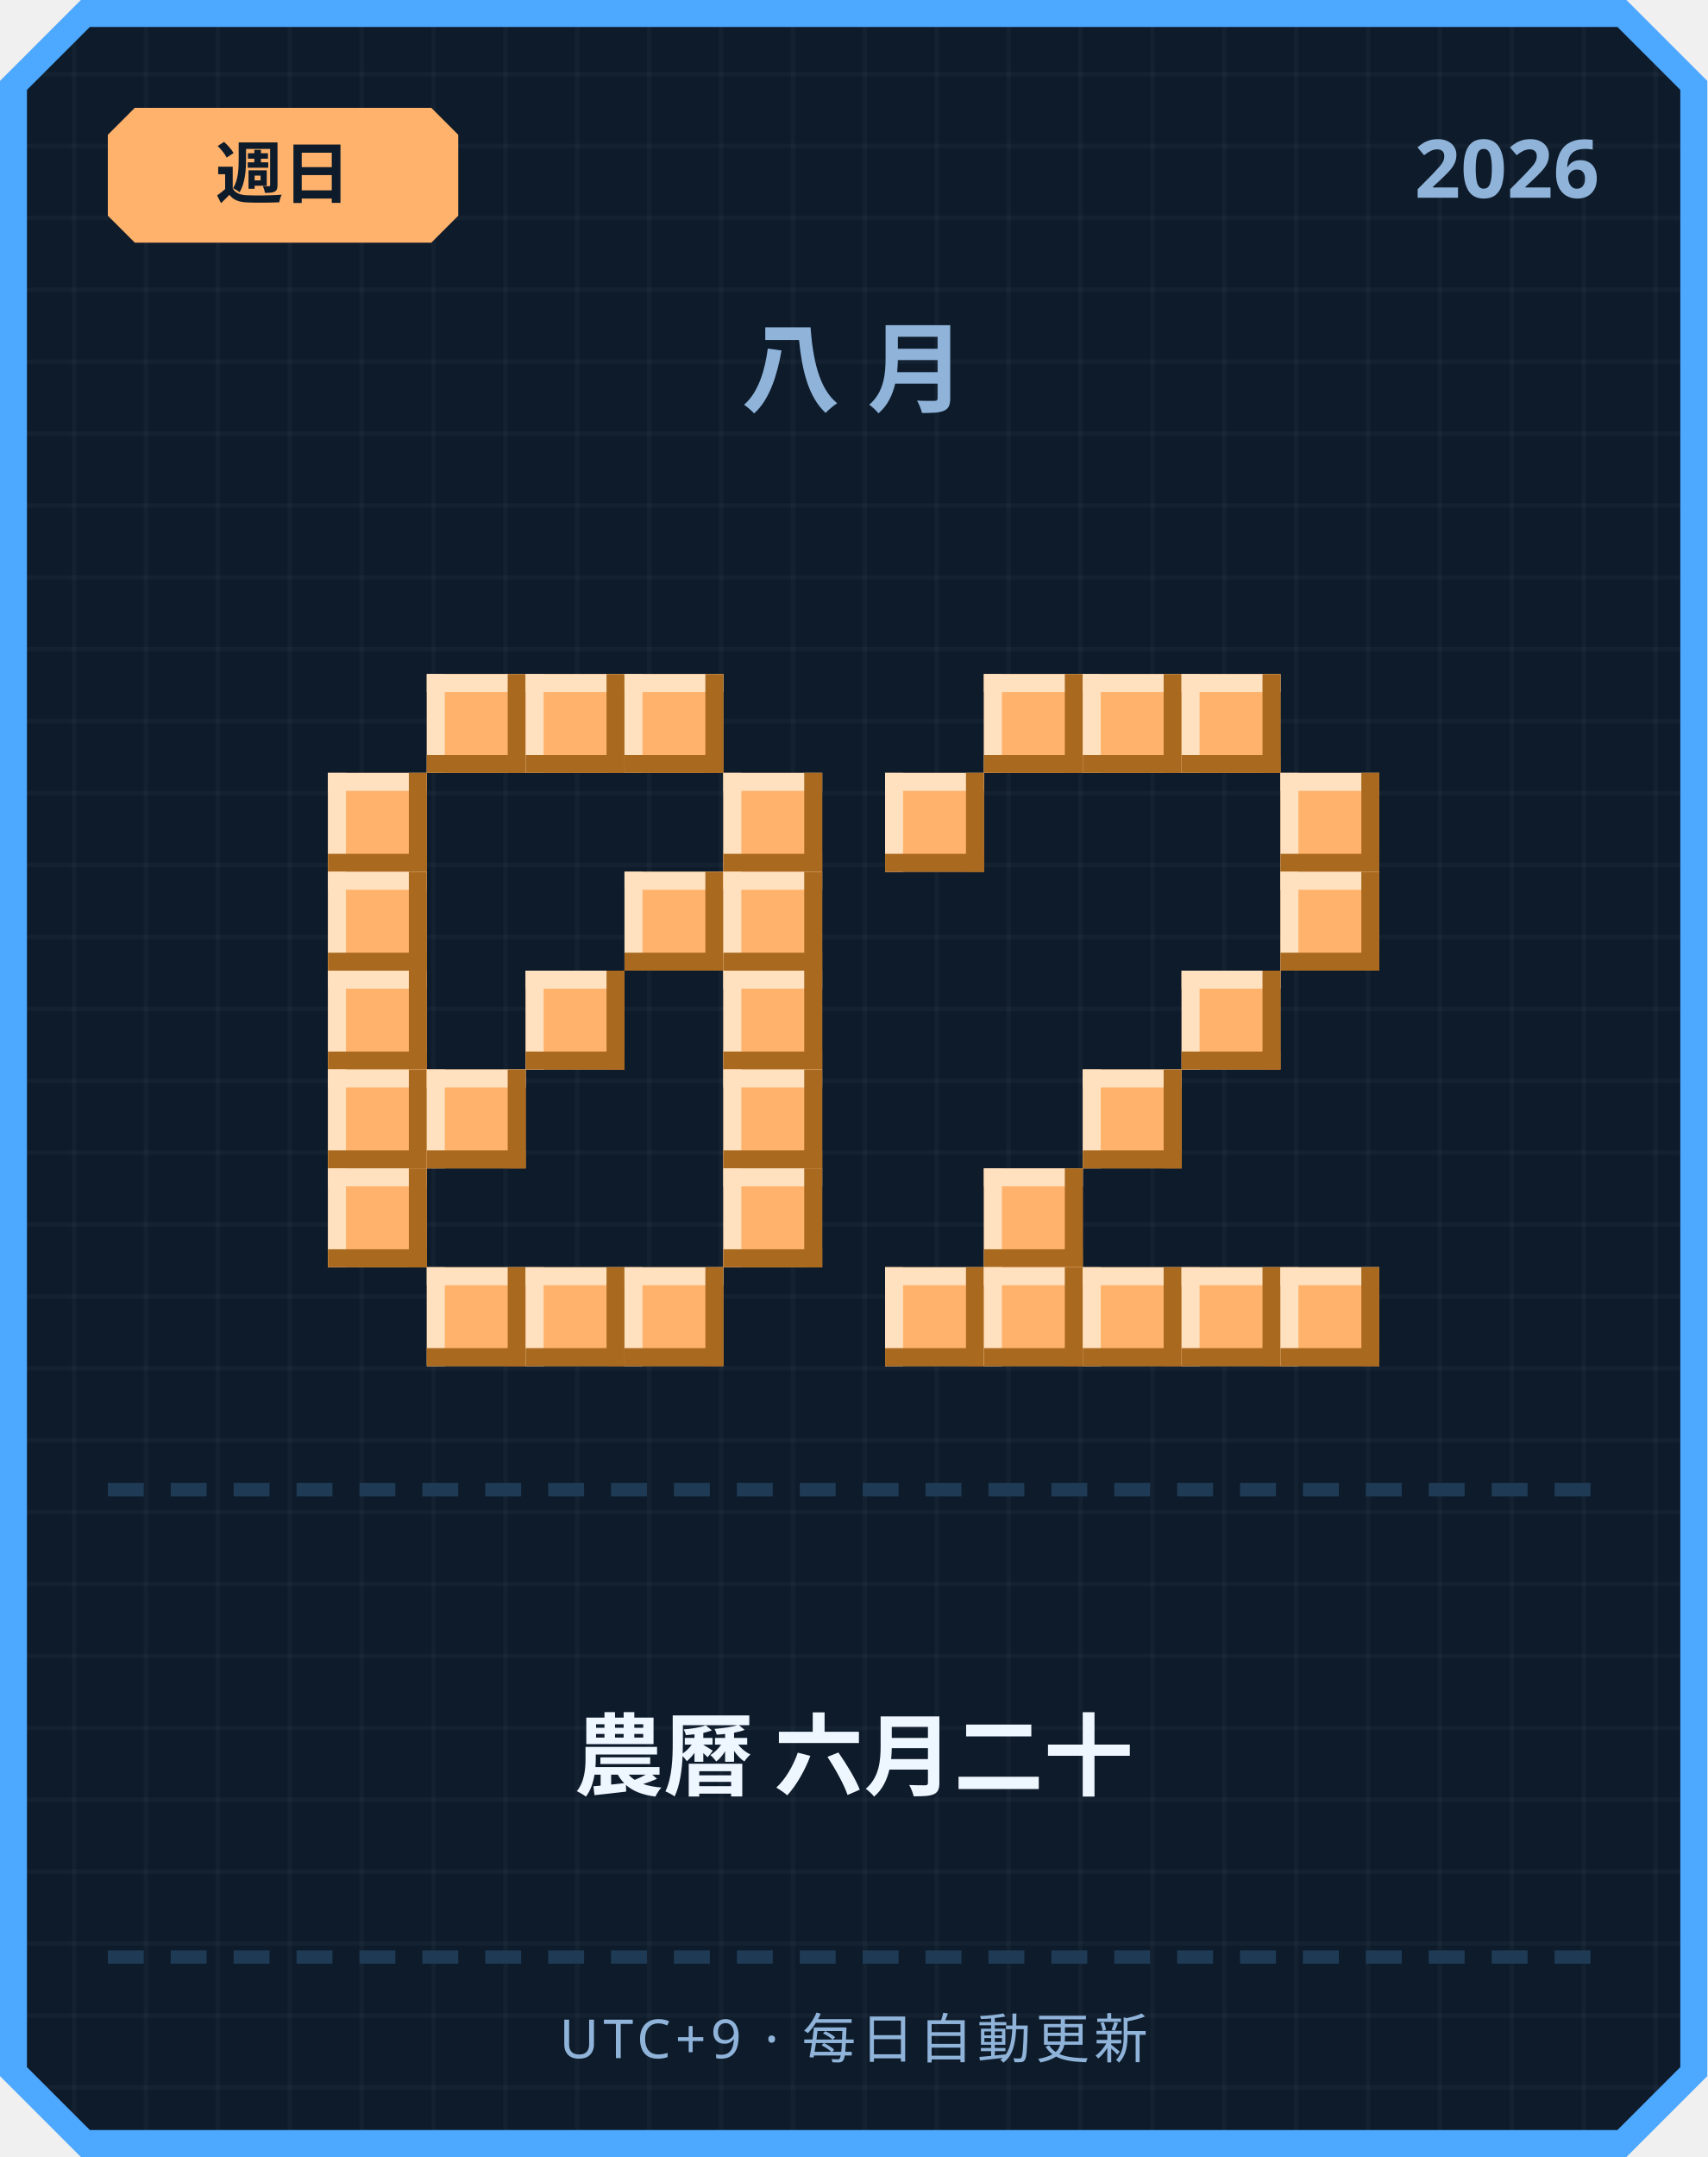
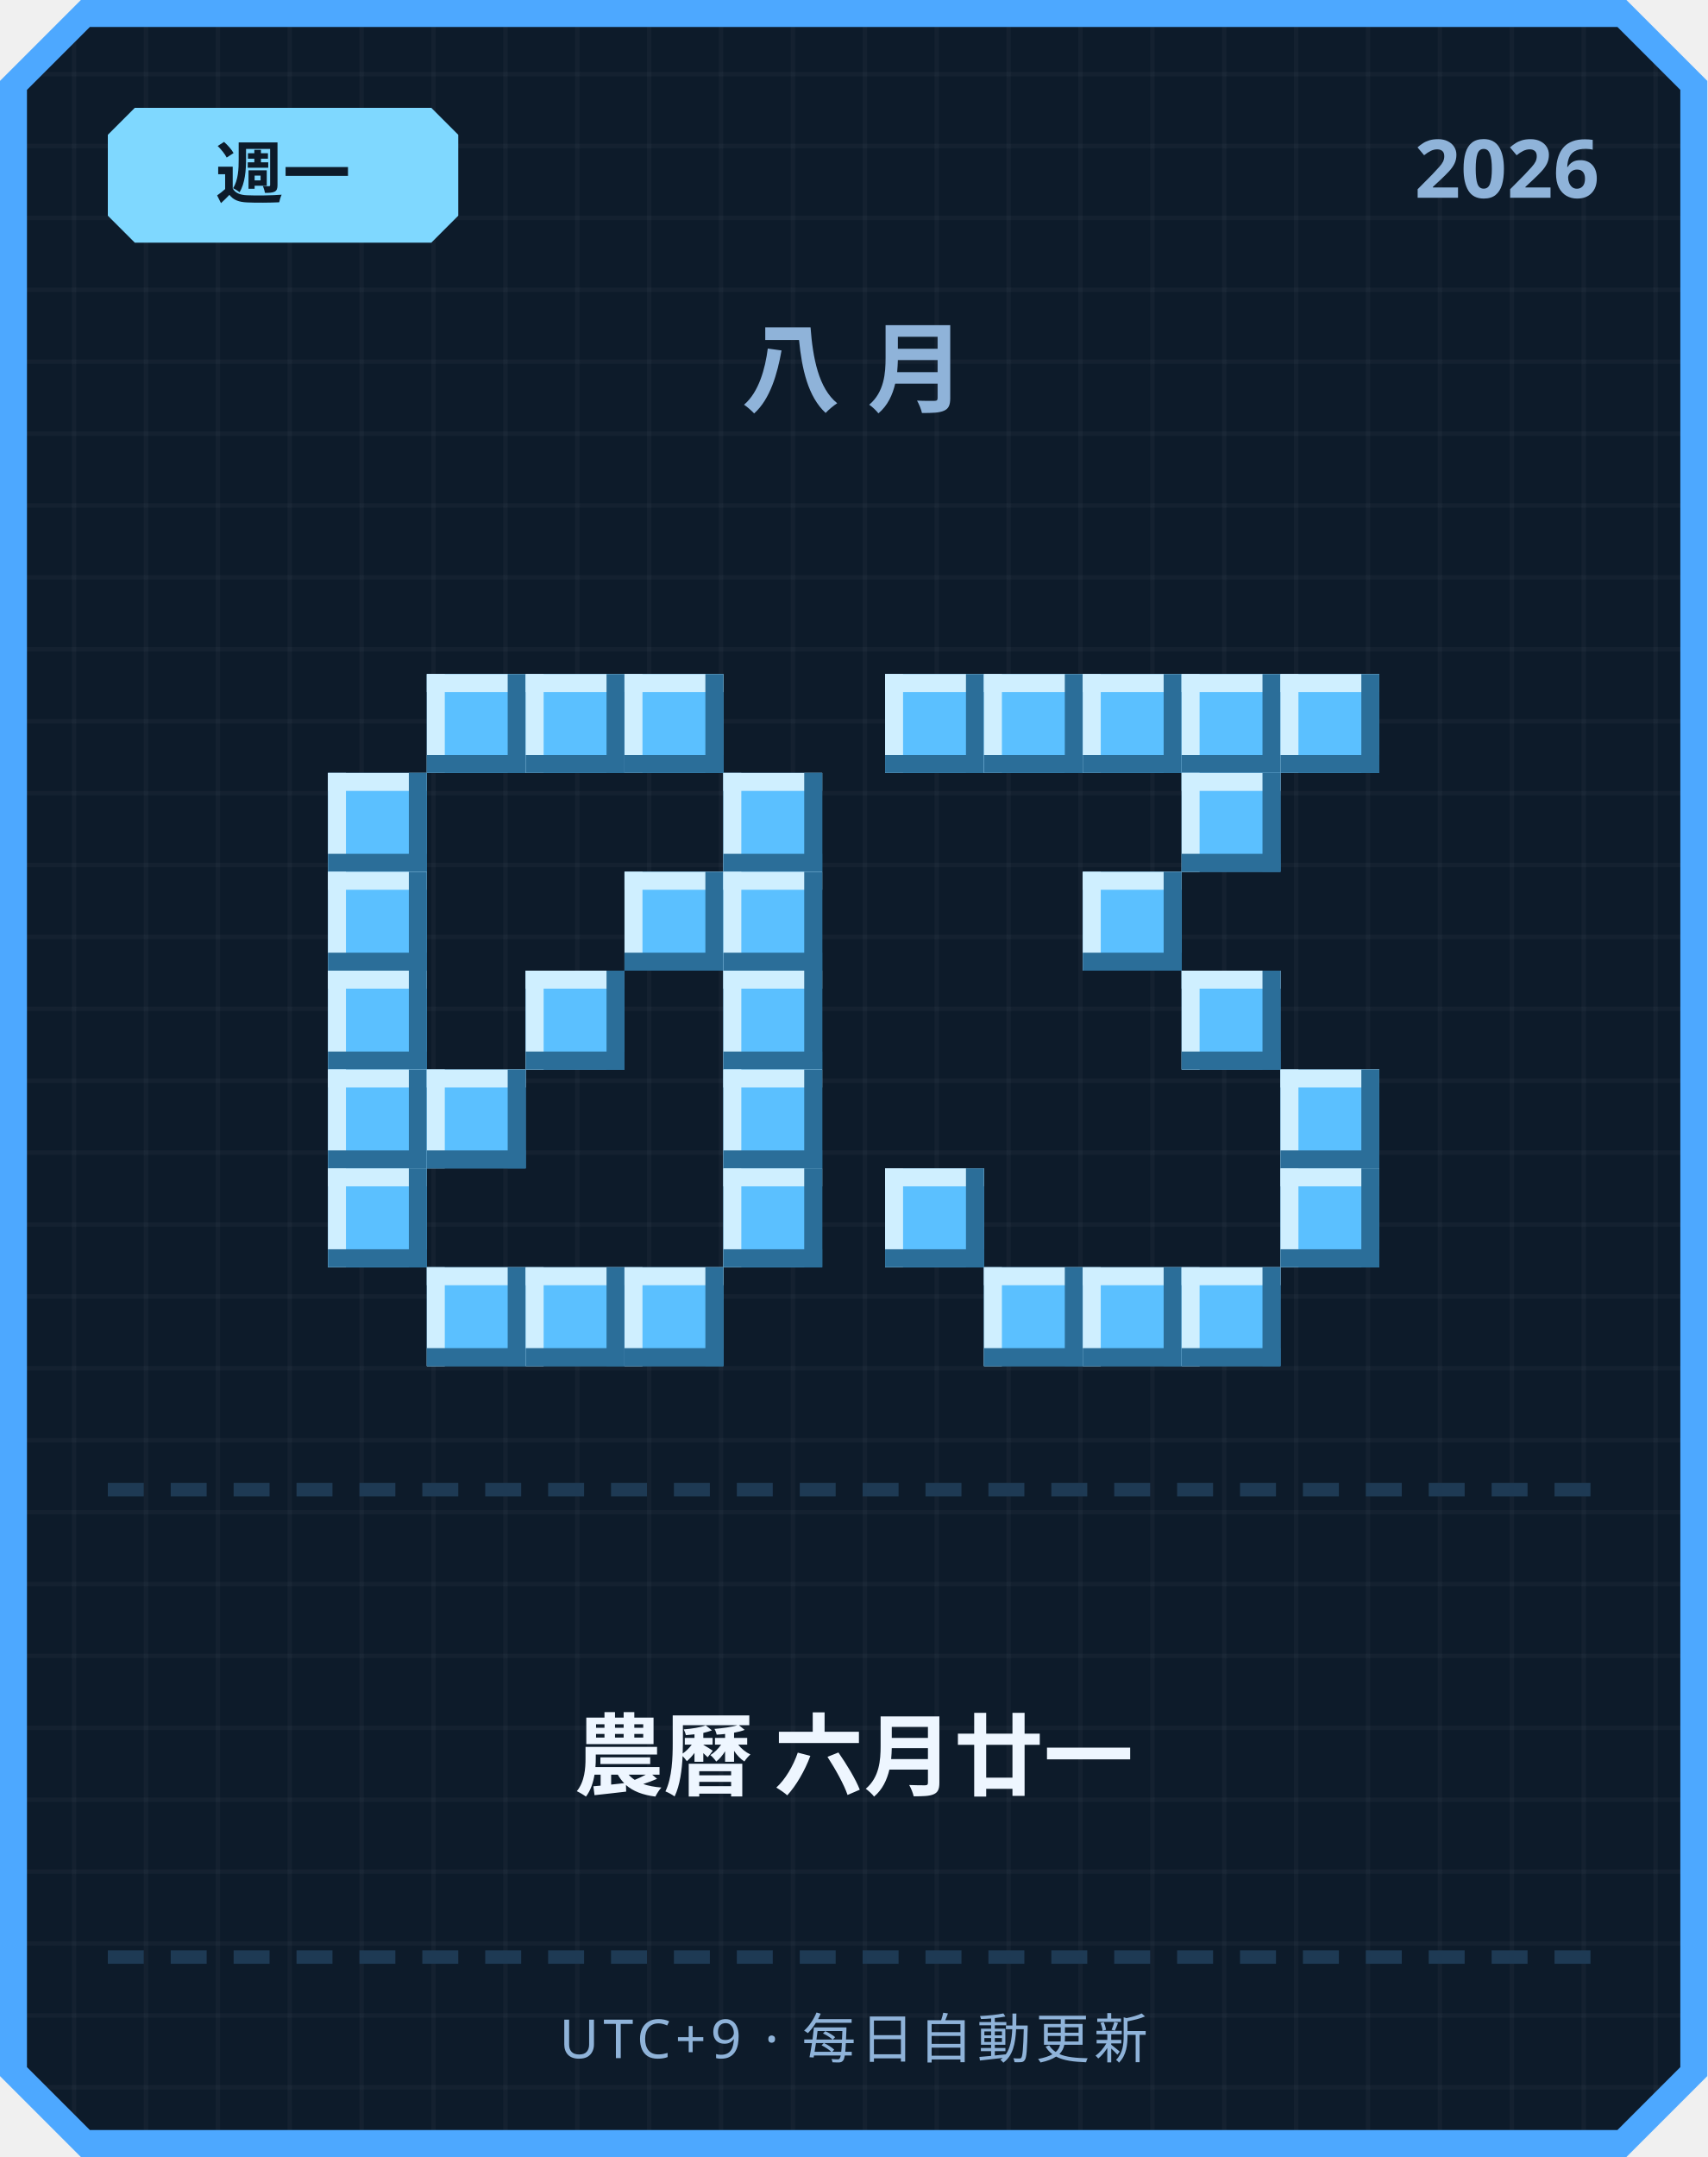
<svg xmlns="http://www.w3.org/2000/svg" width="380" height="480" viewBox="0 0 380 480">
  <defs>
    <pattern id="grid" width="16" height="16" patternUnits="userSpaceOnUse">
      <rect width="16" height="16" fill="#0d1b2a" />
      <rect width="1" height="16" fill="#ffffff" opacity="0.03" />
      <rect width="16" height="1" fill="#ffffff" opacity="0.03" />
    </pattern>
  </defs>
  <path d="M 18,0 L 362,0 L 380,18 L 380,462 L 362,480 L 18,480 L 0,462 L 0,18 Z" fill="#4da8ff" />
  <path d="M 20,6 L 360,6 L 374,20 L 374,460 L 360,474 L 20,474 L 6,460 L 6,20 Z" fill="url(#grid)" />
-   <path d="M 30,24 L 96,24 L 102,30 L 102,48 L 96,54 L 30,54 L 24,48 L 24,30 Z" fill="#ffb26b" />
-   <text x="63" y="44" text-anchor="middle" font-family="'Segoe UI', sans-serif" font-size="15" font-weight="700" fill="#0d1b2a">週日</text>
+   <path d="M 30,24 L 96,24 L 102,30 L 102,48 L 96,54 L 30,54 L 24,48 L 24,30 Z" fill="#7fd8ff" />
+   <text x="63" y="44" text-anchor="middle" font-family="'Segoe UI', sans-serif" font-size="15" font-weight="700" fill="#0d1b2a">週一</text>
  <text x="356" y="44" text-anchor="end" font-family="'Segoe UI', sans-serif" font-size="18" font-weight="700" fill="#8fb3d9">2026</text>
  <text x="190" y="90" text-anchor="middle" font-family="'Segoe UI', sans-serif" font-size="22" font-weight="700" letter-spacing="6" fill="#8fb3d9">八月</text>
-   <rect x="95" y="150" width="22" height="22" fill="#ffb26b" />
-   <rect x="95" y="150" width="22" height="4" fill="#ffe1bf" />
-   <rect x="95" y="150" width="4" height="22" fill="#ffe1bf" />
-   <rect x="95" y="168" width="22" height="4" fill="#a9691f" />
-   <rect x="113" y="150" width="4" height="22" fill="#a9691f" />
-   <rect x="117" y="150" width="22" height="22" fill="#ffb26b" />
-   <rect x="117" y="150" width="22" height="4" fill="#ffe1bf" />
-   <rect x="117" y="150" width="4" height="22" fill="#ffe1bf" />
-   <rect x="117" y="168" width="22" height="4" fill="#a9691f" />
-   <rect x="135" y="150" width="4" height="22" fill="#a9691f" />
-   <rect x="139" y="150" width="22" height="22" fill="#ffb26b" />
-   <rect x="139" y="150" width="22" height="4" fill="#ffe1bf" />
-   <rect x="139" y="150" width="4" height="22" fill="#ffe1bf" />
-   <rect x="139" y="168" width="22" height="4" fill="#a9691f" />
-   <rect x="157" y="150" width="4" height="22" fill="#a9691f" />
-   <rect x="73" y="172" width="22" height="22" fill="#ffb26b" />
-   <rect x="73" y="172" width="22" height="4" fill="#ffe1bf" />
-   <rect x="73" y="172" width="4" height="22" fill="#ffe1bf" />
-   <rect x="73" y="190" width="22" height="4" fill="#a9691f" />
-   <rect x="91" y="172" width="4" height="22" fill="#a9691f" />
-   <rect x="161" y="172" width="22" height="22" fill="#ffb26b" />
-   <rect x="161" y="172" width="22" height="4" fill="#ffe1bf" />
-   <rect x="161" y="172" width="4" height="22" fill="#ffe1bf" />
-   <rect x="161" y="190" width="22" height="4" fill="#a9691f" />
-   <rect x="179" y="172" width="4" height="22" fill="#a9691f" />
-   <rect x="73" y="194" width="22" height="22" fill="#ffb26b" />
-   <rect x="73" y="194" width="22" height="4" fill="#ffe1bf" />
-   <rect x="73" y="194" width="4" height="22" fill="#ffe1bf" />
-   <rect x="73" y="212" width="22" height="4" fill="#a9691f" />
-   <rect x="91" y="194" width="4" height="22" fill="#a9691f" />
-   <rect x="139" y="194" width="22" height="22" fill="#ffb26b" />
-   <rect x="139" y="194" width="22" height="4" fill="#ffe1bf" />
-   <rect x="139" y="194" width="4" height="22" fill="#ffe1bf" />
-   <rect x="139" y="212" width="22" height="4" fill="#a9691f" />
-   <rect x="157" y="194" width="4" height="22" fill="#a9691f" />
-   <rect x="161" y="194" width="22" height="22" fill="#ffb26b" />
-   <rect x="161" y="194" width="22" height="4" fill="#ffe1bf" />
-   <rect x="161" y="194" width="4" height="22" fill="#ffe1bf" />
-   <rect x="161" y="212" width="22" height="4" fill="#a9691f" />
-   <rect x="179" y="194" width="4" height="22" fill="#a9691f" />
-   <rect x="73" y="216" width="22" height="22" fill="#ffb26b" />
-   <rect x="73" y="216" width="22" height="4" fill="#ffe1bf" />
-   <rect x="73" y="216" width="4" height="22" fill="#ffe1bf" />
-   <rect x="73" y="234" width="22" height="4" fill="#a9691f" />
-   <rect x="91" y="216" width="4" height="22" fill="#a9691f" />
-   <rect x="117" y="216" width="22" height="22" fill="#ffb26b" />
-   <rect x="117" y="216" width="22" height="4" fill="#ffe1bf" />
-   <rect x="117" y="216" width="4" height="22" fill="#ffe1bf" />
-   <rect x="117" y="234" width="22" height="4" fill="#a9691f" />
-   <rect x="135" y="216" width="4" height="22" fill="#a9691f" />
-   <rect x="161" y="216" width="22" height="22" fill="#ffb26b" />
-   <rect x="161" y="216" width="22" height="4" fill="#ffe1bf" />
-   <rect x="161" y="216" width="4" height="22" fill="#ffe1bf" />
-   <rect x="161" y="234" width="22" height="4" fill="#a9691f" />
-   <rect x="179" y="216" width="4" height="22" fill="#a9691f" />
-   <rect x="73" y="238" width="22" height="22" fill="#ffb26b" />
-   <rect x="73" y="238" width="22" height="4" fill="#ffe1bf" />
-   <rect x="73" y="238" width="4" height="22" fill="#ffe1bf" />
-   <rect x="73" y="256" width="22" height="4" fill="#a9691f" />
-   <rect x="91" y="238" width="4" height="22" fill="#a9691f" />
-   <rect x="95" y="238" width="22" height="22" fill="#ffb26b" />
-   <rect x="95" y="238" width="22" height="4" fill="#ffe1bf" />
-   <rect x="95" y="238" width="4" height="22" fill="#ffe1bf" />
-   <rect x="95" y="256" width="22" height="4" fill="#a9691f" />
-   <rect x="113" y="238" width="4" height="22" fill="#a9691f" />
-   <rect x="161" y="238" width="22" height="22" fill="#ffb26b" />
-   <rect x="161" y="238" width="22" height="4" fill="#ffe1bf" />
-   <rect x="161" y="238" width="4" height="22" fill="#ffe1bf" />
-   <rect x="161" y="256" width="22" height="4" fill="#a9691f" />
-   <rect x="179" y="238" width="4" height="22" fill="#a9691f" />
-   <rect x="73" y="260" width="22" height="22" fill="#ffb26b" />
-   <rect x="73" y="260" width="22" height="4" fill="#ffe1bf" />
-   <rect x="73" y="260" width="4" height="22" fill="#ffe1bf" />
-   <rect x="73" y="278" width="22" height="4" fill="#a9691f" />
-   <rect x="91" y="260" width="4" height="22" fill="#a9691f" />
-   <rect x="161" y="260" width="22" height="22" fill="#ffb26b" />
-   <rect x="161" y="260" width="22" height="4" fill="#ffe1bf" />
-   <rect x="161" y="260" width="4" height="22" fill="#ffe1bf" />
-   <rect x="161" y="278" width="22" height="4" fill="#a9691f" />
-   <rect x="179" y="260" width="4" height="22" fill="#a9691f" />
-   <rect x="95" y="282" width="22" height="22" fill="#ffb26b" />
-   <rect x="95" y="282" width="22" height="4" fill="#ffe1bf" />
-   <rect x="95" y="282" width="4" height="22" fill="#ffe1bf" />
-   <rect x="95" y="300" width="22" height="4" fill="#a9691f" />
-   <rect x="113" y="282" width="4" height="22" fill="#a9691f" />
-   <rect x="117" y="282" width="22" height="22" fill="#ffb26b" />
-   <rect x="117" y="282" width="22" height="4" fill="#ffe1bf" />
-   <rect x="117" y="282" width="4" height="22" fill="#ffe1bf" />
-   <rect x="117" y="300" width="22" height="4" fill="#a9691f" />
-   <rect x="135" y="282" width="4" height="22" fill="#a9691f" />
-   <rect x="139" y="282" width="22" height="22" fill="#ffb26b" />
-   <rect x="139" y="282" width="22" height="4" fill="#ffe1bf" />
-   <rect x="139" y="282" width="4" height="22" fill="#ffe1bf" />
-   <rect x="139" y="300" width="22" height="4" fill="#a9691f" />
-   <rect x="157" y="282" width="4" height="22" fill="#a9691f" />
-   <rect x="219" y="150" width="22" height="22" fill="#ffb26b" />
-   <rect x="219" y="150" width="22" height="4" fill="#ffe1bf" />
-   <rect x="219" y="150" width="4" height="22" fill="#ffe1bf" />
-   <rect x="219" y="168" width="22" height="4" fill="#a9691f" />
-   <rect x="237" y="150" width="4" height="22" fill="#a9691f" />
-   <rect x="241" y="150" width="22" height="22" fill="#ffb26b" />
-   <rect x="241" y="150" width="22" height="4" fill="#ffe1bf" />
-   <rect x="241" y="150" width="4" height="22" fill="#ffe1bf" />
-   <rect x="241" y="168" width="22" height="4" fill="#a9691f" />
-   <rect x="259" y="150" width="4" height="22" fill="#a9691f" />
-   <rect x="263" y="150" width="22" height="22" fill="#ffb26b" />
-   <rect x="263" y="150" width="22" height="4" fill="#ffe1bf" />
-   <rect x="263" y="150" width="4" height="22" fill="#ffe1bf" />
-   <rect x="263" y="168" width="22" height="4" fill="#a9691f" />
-   <rect x="281" y="150" width="4" height="22" fill="#a9691f" />
-   <rect x="197" y="172" width="22" height="22" fill="#ffb26b" />
-   <rect x="197" y="172" width="22" height="4" fill="#ffe1bf" />
-   <rect x="197" y="172" width="4" height="22" fill="#ffe1bf" />
-   <rect x="197" y="190" width="22" height="4" fill="#a9691f" />
-   <rect x="215" y="172" width="4" height="22" fill="#a9691f" />
-   <rect x="285" y="172" width="22" height="22" fill="#ffb26b" />
-   <rect x="285" y="172" width="22" height="4" fill="#ffe1bf" />
-   <rect x="285" y="172" width="4" height="22" fill="#ffe1bf" />
-   <rect x="285" y="190" width="22" height="4" fill="#a9691f" />
-   <rect x="303" y="172" width="4" height="22" fill="#a9691f" />
-   <rect x="285" y="194" width="22" height="22" fill="#ffb26b" />
-   <rect x="285" y="194" width="22" height="4" fill="#ffe1bf" />
-   <rect x="285" y="194" width="4" height="22" fill="#ffe1bf" />
-   <rect x="285" y="212" width="22" height="4" fill="#a9691f" />
-   <rect x="303" y="194" width="4" height="22" fill="#a9691f" />
-   <rect x="263" y="216" width="22" height="22" fill="#ffb26b" />
-   <rect x="263" y="216" width="22" height="4" fill="#ffe1bf" />
-   <rect x="263" y="216" width="4" height="22" fill="#ffe1bf" />
-   <rect x="263" y="234" width="22" height="4" fill="#a9691f" />
-   <rect x="281" y="216" width="4" height="22" fill="#a9691f" />
-   <rect x="241" y="238" width="22" height="22" fill="#ffb26b" />
-   <rect x="241" y="238" width="22" height="4" fill="#ffe1bf" />
-   <rect x="241" y="238" width="4" height="22" fill="#ffe1bf" />
-   <rect x="241" y="256" width="22" height="4" fill="#a9691f" />
-   <rect x="259" y="238" width="4" height="22" fill="#a9691f" />
-   <rect x="219" y="260" width="22" height="22" fill="#ffb26b" />
-   <rect x="219" y="260" width="22" height="4" fill="#ffe1bf" />
-   <rect x="219" y="260" width="4" height="22" fill="#ffe1bf" />
-   <rect x="219" y="278" width="22" height="4" fill="#a9691f" />
-   <rect x="237" y="260" width="4" height="22" fill="#a9691f" />
-   <rect x="197" y="282" width="22" height="22" fill="#ffb26b" />
-   <rect x="197" y="282" width="22" height="4" fill="#ffe1bf" />
-   <rect x="197" y="282" width="4" height="22" fill="#ffe1bf" />
-   <rect x="197" y="300" width="22" height="4" fill="#a9691f" />
-   <rect x="215" y="282" width="4" height="22" fill="#a9691f" />
-   <rect x="219" y="282" width="22" height="22" fill="#ffb26b" />
-   <rect x="219" y="282" width="22" height="4" fill="#ffe1bf" />
-   <rect x="219" y="282" width="4" height="22" fill="#ffe1bf" />
-   <rect x="219" y="300" width="22" height="4" fill="#a9691f" />
-   <rect x="237" y="282" width="4" height="22" fill="#a9691f" />
-   <rect x="241" y="282" width="22" height="22" fill="#ffb26b" />
-   <rect x="241" y="282" width="22" height="4" fill="#ffe1bf" />
-   <rect x="241" y="282" width="4" height="22" fill="#ffe1bf" />
-   <rect x="241" y="300" width="22" height="4" fill="#a9691f" />
-   <rect x="259" y="282" width="4" height="22" fill="#a9691f" />
-   <rect x="263" y="282" width="22" height="22" fill="#ffb26b" />
-   <rect x="263" y="282" width="22" height="4" fill="#ffe1bf" />
-   <rect x="263" y="282" width="4" height="22" fill="#ffe1bf" />
-   <rect x="263" y="300" width="22" height="4" fill="#a9691f" />
-   <rect x="281" y="282" width="4" height="22" fill="#a9691f" />
-   <rect x="285" y="282" width="22" height="22" fill="#ffb26b" />
-   <rect x="285" y="282" width="22" height="4" fill="#ffe1bf" />
-   <rect x="285" y="282" width="4" height="22" fill="#ffe1bf" />
-   <rect x="285" y="300" width="22" height="4" fill="#a9691f" />
-   <rect x="303" y="282" width="4" height="22" fill="#a9691f" />
+   <rect x="95" y="150" width="22" height="22" fill="#5bc0ff" />
+   <rect x="95" y="150" width="22" height="4" fill="#cfefff" />
+   <rect x="95" y="150" width="4" height="22" fill="#cfefff" />
+   <rect x="95" y="168" width="22" height="4" fill="#2b6e99" />
+   <rect x="113" y="150" width="4" height="22" fill="#2b6e99" />
+   <rect x="117" y="150" width="22" height="22" fill="#5bc0ff" />
+   <rect x="117" y="150" width="22" height="4" fill="#cfefff" />
+   <rect x="117" y="150" width="4" height="22" fill="#cfefff" />
+   <rect x="117" y="168" width="22" height="4" fill="#2b6e99" />
+   <rect x="135" y="150" width="4" height="22" fill="#2b6e99" />
+   <rect x="139" y="150" width="22" height="22" fill="#5bc0ff" />
+   <rect x="139" y="150" width="22" height="4" fill="#cfefff" />
+   <rect x="139" y="150" width="4" height="22" fill="#cfefff" />
+   <rect x="139" y="168" width="22" height="4" fill="#2b6e99" />
+   <rect x="157" y="150" width="4" height="22" fill="#2b6e99" />
+   <rect x="73" y="172" width="22" height="22" fill="#5bc0ff" />
+   <rect x="73" y="172" width="22" height="4" fill="#cfefff" />
+   <rect x="73" y="172" width="4" height="22" fill="#cfefff" />
+   <rect x="73" y="190" width="22" height="4" fill="#2b6e99" />
+   <rect x="91" y="172" width="4" height="22" fill="#2b6e99" />
+   <rect x="161" y="172" width="22" height="22" fill="#5bc0ff" />
+   <rect x="161" y="172" width="22" height="4" fill="#cfefff" />
+   <rect x="161" y="172" width="4" height="22" fill="#cfefff" />
+   <rect x="161" y="190" width="22" height="4" fill="#2b6e99" />
+   <rect x="179" y="172" width="4" height="22" fill="#2b6e99" />
+   <rect x="73" y="194" width="22" height="22" fill="#5bc0ff" />
+   <rect x="73" y="194" width="22" height="4" fill="#cfefff" />
+   <rect x="73" y="194" width="4" height="22" fill="#cfefff" />
+   <rect x="73" y="212" width="22" height="4" fill="#2b6e99" />
+   <rect x="91" y="194" width="4" height="22" fill="#2b6e99" />
+   <rect x="139" y="194" width="22" height="22" fill="#5bc0ff" />
+   <rect x="139" y="194" width="22" height="4" fill="#cfefff" />
+   <rect x="139" y="194" width="4" height="22" fill="#cfefff" />
+   <rect x="139" y="212" width="22" height="4" fill="#2b6e99" />
+   <rect x="157" y="194" width="4" height="22" fill="#2b6e99" />
+   <rect x="161" y="194" width="22" height="22" fill="#5bc0ff" />
+   <rect x="161" y="194" width="22" height="4" fill="#cfefff" />
+   <rect x="161" y="194" width="4" height="22" fill="#cfefff" />
+   <rect x="161" y="212" width="22" height="4" fill="#2b6e99" />
+   <rect x="179" y="194" width="4" height="22" fill="#2b6e99" />
+   <rect x="73" y="216" width="22" height="22" fill="#5bc0ff" />
+   <rect x="73" y="216" width="22" height="4" fill="#cfefff" />
+   <rect x="73" y="216" width="4" height="22" fill="#cfefff" />
+   <rect x="73" y="234" width="22" height="4" fill="#2b6e99" />
+   <rect x="91" y="216" width="4" height="22" fill="#2b6e99" />
+   <rect x="117" y="216" width="22" height="22" fill="#5bc0ff" />
+   <rect x="117" y="216" width="22" height="4" fill="#cfefff" />
+   <rect x="117" y="216" width="4" height="22" fill="#cfefff" />
+   <rect x="117" y="234" width="22" height="4" fill="#2b6e99" />
+   <rect x="135" y="216" width="4" height="22" fill="#2b6e99" />
+   <rect x="161" y="216" width="22" height="22" fill="#5bc0ff" />
+   <rect x="161" y="216" width="22" height="4" fill="#cfefff" />
+   <rect x="161" y="216" width="4" height="22" fill="#cfefff" />
+   <rect x="161" y="234" width="22" height="4" fill="#2b6e99" />
+   <rect x="179" y="216" width="4" height="22" fill="#2b6e99" />
+   <rect x="73" y="238" width="22" height="22" fill="#5bc0ff" />
+   <rect x="73" y="238" width="22" height="4" fill="#cfefff" />
+   <rect x="73" y="238" width="4" height="22" fill="#cfefff" />
+   <rect x="73" y="256" width="22" height="4" fill="#2b6e99" />
+   <rect x="91" y="238" width="4" height="22" fill="#2b6e99" />
+   <rect x="95" y="238" width="22" height="22" fill="#5bc0ff" />
+   <rect x="95" y="238" width="22" height="4" fill="#cfefff" />
+   <rect x="95" y="238" width="4" height="22" fill="#cfefff" />
+   <rect x="95" y="256" width="22" height="4" fill="#2b6e99" />
+   <rect x="113" y="238" width="4" height="22" fill="#2b6e99" />
+   <rect x="161" y="238" width="22" height="22" fill="#5bc0ff" />
+   <rect x="161" y="238" width="22" height="4" fill="#cfefff" />
+   <rect x="161" y="238" width="4" height="22" fill="#cfefff" />
+   <rect x="161" y="256" width="22" height="4" fill="#2b6e99" />
+   <rect x="179" y="238" width="4" height="22" fill="#2b6e99" />
+   <rect x="73" y="260" width="22" height="22" fill="#5bc0ff" />
+   <rect x="73" y="260" width="22" height="4" fill="#cfefff" />
+   <rect x="73" y="260" width="4" height="22" fill="#cfefff" />
+   <rect x="73" y="278" width="22" height="4" fill="#2b6e99" />
+   <rect x="91" y="260" width="4" height="22" fill="#2b6e99" />
+   <rect x="161" y="260" width="22" height="22" fill="#5bc0ff" />
+   <rect x="161" y="260" width="22" height="4" fill="#cfefff" />
+   <rect x="161" y="260" width="4" height="22" fill="#cfefff" />
+   <rect x="161" y="278" width="22" height="4" fill="#2b6e99" />
+   <rect x="179" y="260" width="4" height="22" fill="#2b6e99" />
+   <rect x="95" y="282" width="22" height="22" fill="#5bc0ff" />
+   <rect x="95" y="282" width="22" height="4" fill="#cfefff" />
+   <rect x="95" y="282" width="4" height="22" fill="#cfefff" />
+   <rect x="95" y="300" width="22" height="4" fill="#2b6e99" />
+   <rect x="113" y="282" width="4" height="22" fill="#2b6e99" />
+   <rect x="117" y="282" width="22" height="22" fill="#5bc0ff" />
+   <rect x="117" y="282" width="22" height="4" fill="#cfefff" />
+   <rect x="117" y="282" width="4" height="22" fill="#cfefff" />
+   <rect x="117" y="300" width="22" height="4" fill="#2b6e99" />
+   <rect x="135" y="282" width="4" height="22" fill="#2b6e99" />
+   <rect x="139" y="282" width="22" height="22" fill="#5bc0ff" />
+   <rect x="139" y="282" width="22" height="4" fill="#cfefff" />
+   <rect x="139" y="282" width="4" height="22" fill="#cfefff" />
+   <rect x="139" y="300" width="22" height="4" fill="#2b6e99" />
+   <rect x="157" y="282" width="4" height="22" fill="#2b6e99" />
+   <rect x="197" y="150" width="22" height="22" fill="#5bc0ff" />
+   <rect x="197" y="150" width="22" height="4" fill="#cfefff" />
+   <rect x="197" y="150" width="4" height="22" fill="#cfefff" />
+   <rect x="197" y="168" width="22" height="4" fill="#2b6e99" />
+   <rect x="215" y="150" width="4" height="22" fill="#2b6e99" />
+   <rect x="219" y="150" width="22" height="22" fill="#5bc0ff" />
+   <rect x="219" y="150" width="22" height="4" fill="#cfefff" />
+   <rect x="219" y="150" width="4" height="22" fill="#cfefff" />
+   <rect x="219" y="168" width="22" height="4" fill="#2b6e99" />
+   <rect x="237" y="150" width="4" height="22" fill="#2b6e99" />
+   <rect x="241" y="150" width="22" height="22" fill="#5bc0ff" />
+   <rect x="241" y="150" width="22" height="4" fill="#cfefff" />
+   <rect x="241" y="150" width="4" height="22" fill="#cfefff" />
+   <rect x="241" y="168" width="22" height="4" fill="#2b6e99" />
+   <rect x="259" y="150" width="4" height="22" fill="#2b6e99" />
+   <rect x="263" y="150" width="22" height="22" fill="#5bc0ff" />
+   <rect x="263" y="150" width="22" height="4" fill="#cfefff" />
+   <rect x="263" y="150" width="4" height="22" fill="#cfefff" />
+   <rect x="263" y="168" width="22" height="4" fill="#2b6e99" />
+   <rect x="281" y="150" width="4" height="22" fill="#2b6e99" />
+   <rect x="285" y="150" width="22" height="22" fill="#5bc0ff" />
+   <rect x="285" y="150" width="22" height="4" fill="#cfefff" />
+   <rect x="285" y="150" width="4" height="22" fill="#cfefff" />
+   <rect x="285" y="168" width="22" height="4" fill="#2b6e99" />
+   <rect x="303" y="150" width="4" height="22" fill="#2b6e99" />
+   <rect x="263" y="172" width="22" height="22" fill="#5bc0ff" />
+   <rect x="263" y="172" width="22" height="4" fill="#cfefff" />
+   <rect x="263" y="172" width="4" height="22" fill="#cfefff" />
+   <rect x="263" y="190" width="22" height="4" fill="#2b6e99" />
+   <rect x="281" y="172" width="4" height="22" fill="#2b6e99" />
+   <rect x="241" y="194" width="22" height="22" fill="#5bc0ff" />
+   <rect x="241" y="194" width="22" height="4" fill="#cfefff" />
+   <rect x="241" y="194" width="4" height="22" fill="#cfefff" />
+   <rect x="241" y="212" width="22" height="4" fill="#2b6e99" />
+   <rect x="259" y="194" width="4" height="22" fill="#2b6e99" />
+   <rect x="263" y="216" width="22" height="22" fill="#5bc0ff" />
+   <rect x="263" y="216" width="22" height="4" fill="#cfefff" />
+   <rect x="263" y="216" width="4" height="22" fill="#cfefff" />
+   <rect x="263" y="234" width="22" height="4" fill="#2b6e99" />
+   <rect x="281" y="216" width="4" height="22" fill="#2b6e99" />
+   <rect x="285" y="238" width="22" height="22" fill="#5bc0ff" />
+   <rect x="285" y="238" width="22" height="4" fill="#cfefff" />
+   <rect x="285" y="238" width="4" height="22" fill="#cfefff" />
+   <rect x="285" y="256" width="22" height="4" fill="#2b6e99" />
+   <rect x="303" y="238" width="4" height="22" fill="#2b6e99" />
+   <rect x="197" y="260" width="22" height="22" fill="#5bc0ff" />
+   <rect x="197" y="260" width="22" height="4" fill="#cfefff" />
+   <rect x="197" y="260" width="4" height="22" fill="#cfefff" />
+   <rect x="197" y="278" width="22" height="4" fill="#2b6e99" />
+   <rect x="215" y="260" width="4" height="22" fill="#2b6e99" />
+   <rect x="285" y="260" width="22" height="22" fill="#5bc0ff" />
+   <rect x="285" y="260" width="22" height="4" fill="#cfefff" />
+   <rect x="285" y="260" width="4" height="22" fill="#cfefff" />
+   <rect x="285" y="278" width="22" height="4" fill="#2b6e99" />
+   <rect x="303" y="260" width="4" height="22" fill="#2b6e99" />
+   <rect x="219" y="282" width="22" height="22" fill="#5bc0ff" />
+   <rect x="219" y="282" width="22" height="4" fill="#cfefff" />
+   <rect x="219" y="282" width="4" height="22" fill="#cfefff" />
+   <rect x="219" y="300" width="22" height="4" fill="#2b6e99" />
+   <rect x="237" y="282" width="4" height="22" fill="#2b6e99" />
+   <rect x="241" y="282" width="22" height="22" fill="#5bc0ff" />
+   <rect x="241" y="282" width="22" height="4" fill="#cfefff" />
+   <rect x="241" y="282" width="4" height="22" fill="#cfefff" />
+   <rect x="241" y="300" width="22" height="4" fill="#2b6e99" />
+   <rect x="259" y="282" width="4" height="22" fill="#2b6e99" />
+   <rect x="263" y="282" width="22" height="22" fill="#5bc0ff" />
+   <rect x="263" y="282" width="22" height="4" fill="#cfefff" />
+   <rect x="263" y="282" width="4" height="22" fill="#cfefff" />
+   <rect x="263" y="300" width="22" height="4" fill="#2b6e99" />
+   <rect x="281" y="282" width="4" height="22" fill="#2b6e99" />
  <rect x="24" y="330" width="8" height="3" fill="#1e3a54" />
  <rect x="38" y="330" width="8" height="3" fill="#1e3a54" />
  <rect x="52" y="330" width="8" height="3" fill="#1e3a54" />
  <rect x="66" y="330" width="8" height="3" fill="#1e3a54" />
  <rect x="80" y="330" width="8" height="3" fill="#1e3a54" />
  <rect x="94" y="330" width="8" height="3" fill="#1e3a54" />
  <rect x="108" y="330" width="8" height="3" fill="#1e3a54" />
  <rect x="122" y="330" width="8" height="3" fill="#1e3a54" />
  <rect x="136" y="330" width="8" height="3" fill="#1e3a54" />
  <rect x="150" y="330" width="8" height="3" fill="#1e3a54" />
  <rect x="164" y="330" width="8" height="3" fill="#1e3a54" />
  <rect x="178" y="330" width="8" height="3" fill="#1e3a54" />
  <rect x="192" y="330" width="8" height="3" fill="#1e3a54" />
  <rect x="206" y="330" width="8" height="3" fill="#1e3a54" />
  <rect x="220" y="330" width="8" height="3" fill="#1e3a54" />
  <rect x="234" y="330" width="8" height="3" fill="#1e3a54" />
  <rect x="248" y="330" width="8" height="3" fill="#1e3a54" />
  <rect x="262" y="330" width="8" height="3" fill="#1e3a54" />
  <rect x="276" y="330" width="8" height="3" fill="#1e3a54" />
  <rect x="290" y="330" width="8" height="3" fill="#1e3a54" />
  <rect x="304" y="330" width="8" height="3" fill="#1e3a54" />
  <rect x="318" y="330" width="8" height="3" fill="#1e3a54" />
  <rect x="332" y="330" width="8" height="3" fill="#1e3a54" />
  <rect x="346" y="330" width="8" height="3" fill="#1e3a54" />
-   <text x="190" y="398" text-anchor="middle" font-family="'Segoe UI', 'Microsoft JhengHei', sans-serif" font-size="20" font-weight="700" fill="#eef6ff">農曆 六月二十</text>
+   <text x="190" y="398" text-anchor="middle" font-family="'Segoe UI', 'Microsoft JhengHei', sans-serif" font-size="20" font-weight="700" fill="#eef6ff">農曆 六月廿一</text>
  <rect x="24" y="434" width="8" height="3" fill="#1e3a54" />
  <rect x="38" y="434" width="8" height="3" fill="#1e3a54" />
  <rect x="52" y="434" width="8" height="3" fill="#1e3a54" />
  <rect x="66" y="434" width="8" height="3" fill="#1e3a54" />
  <rect x="80" y="434" width="8" height="3" fill="#1e3a54" />
  <rect x="94" y="434" width="8" height="3" fill="#1e3a54" />
  <rect x="108" y="434" width="8" height="3" fill="#1e3a54" />
  <rect x="122" y="434" width="8" height="3" fill="#1e3a54" />
  <rect x="136" y="434" width="8" height="3" fill="#1e3a54" />
  <rect x="150" y="434" width="8" height="3" fill="#1e3a54" />
  <rect x="164" y="434" width="8" height="3" fill="#1e3a54" />
  <rect x="178" y="434" width="8" height="3" fill="#1e3a54" />
  <rect x="192" y="434" width="8" height="3" fill="#1e3a54" />
  <rect x="206" y="434" width="8" height="3" fill="#1e3a54" />
  <rect x="220" y="434" width="8" height="3" fill="#1e3a54" />
  <rect x="234" y="434" width="8" height="3" fill="#1e3a54" />
  <rect x="248" y="434" width="8" height="3" fill="#1e3a54" />
  <rect x="262" y="434" width="8" height="3" fill="#1e3a54" />
  <rect x="276" y="434" width="8" height="3" fill="#1e3a54" />
  <rect x="290" y="434" width="8" height="3" fill="#1e3a54" />
  <rect x="304" y="434" width="8" height="3" fill="#1e3a54" />
  <rect x="318" y="434" width="8" height="3" fill="#1e3a54" />
  <rect x="332" y="434" width="8" height="3" fill="#1e3a54" />
  <rect x="346" y="434" width="8" height="3" fill="#1e3a54" />
  <text x="190" y="458" text-anchor="middle" font-family="'Segoe UI', sans-serif" font-size="12" letter-spacing="1" fill="#8fb3d9">UTC+9 · 每日自動更新</text>
</svg>
